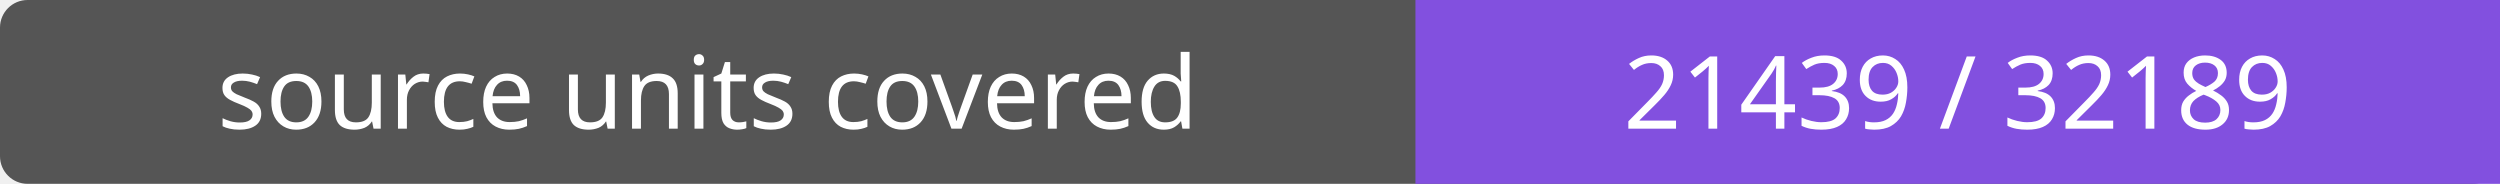
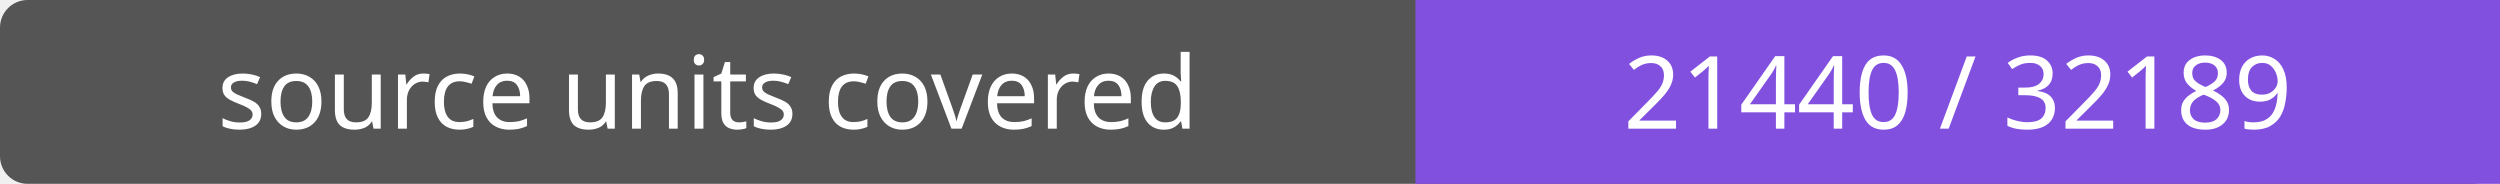
- <svg xmlns="http://www.w3.org/2000/svg" width="272" height="20" role="img" aria-label="source units covered: 21439 / 32189">
+ <svg xmlns="http://www.w3.org/2000/svg" width="272" height="20" role="img" aria-label="source units covered: 21440 / 32189">
  <rect width="272" height="20" rx="3" fill="#555" />
  <path fill="#8250df" d="M154 0h118v20H154z" />
  <g fill="#fff" text-anchor="middle" font-family="Verdana,sans-serif" font-size="11">
    <text x="77.0" y="14">source units covered</text>
-     <text x="213.0" y="14">21439 / 32189</text>
+     <text x="213.0" y="14">21440 / 32189</text>
  </g>
</svg>
